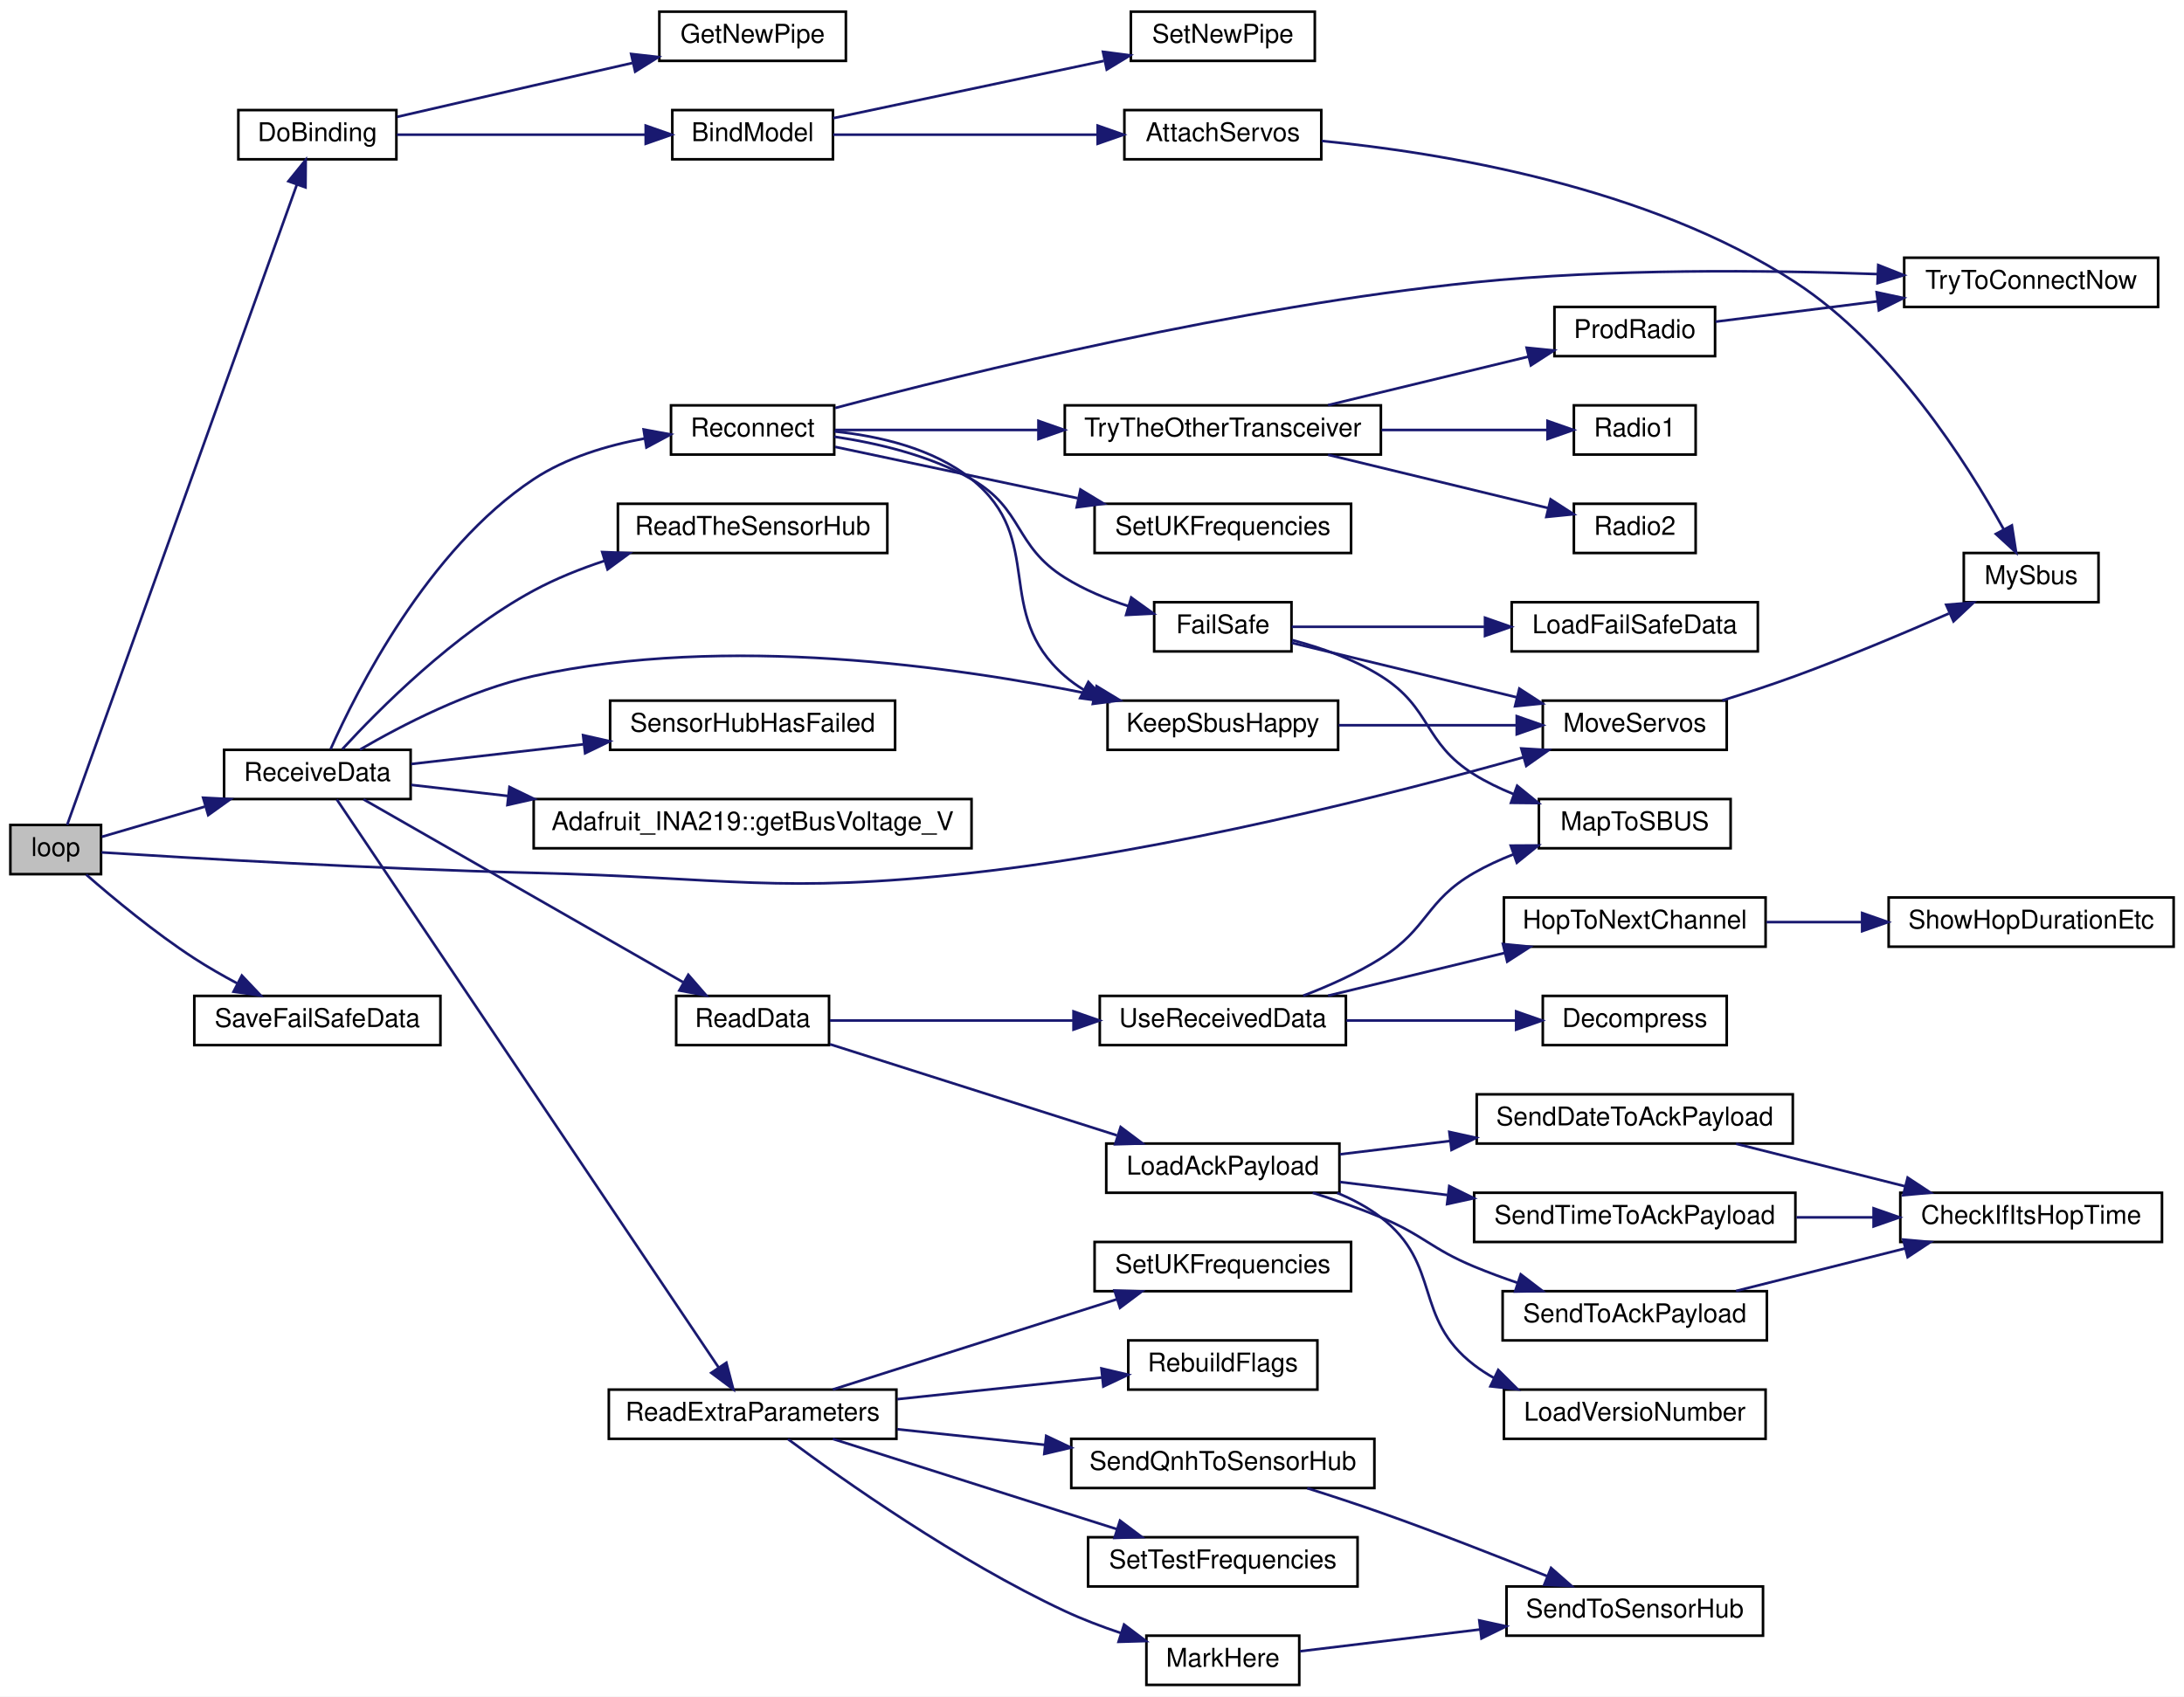
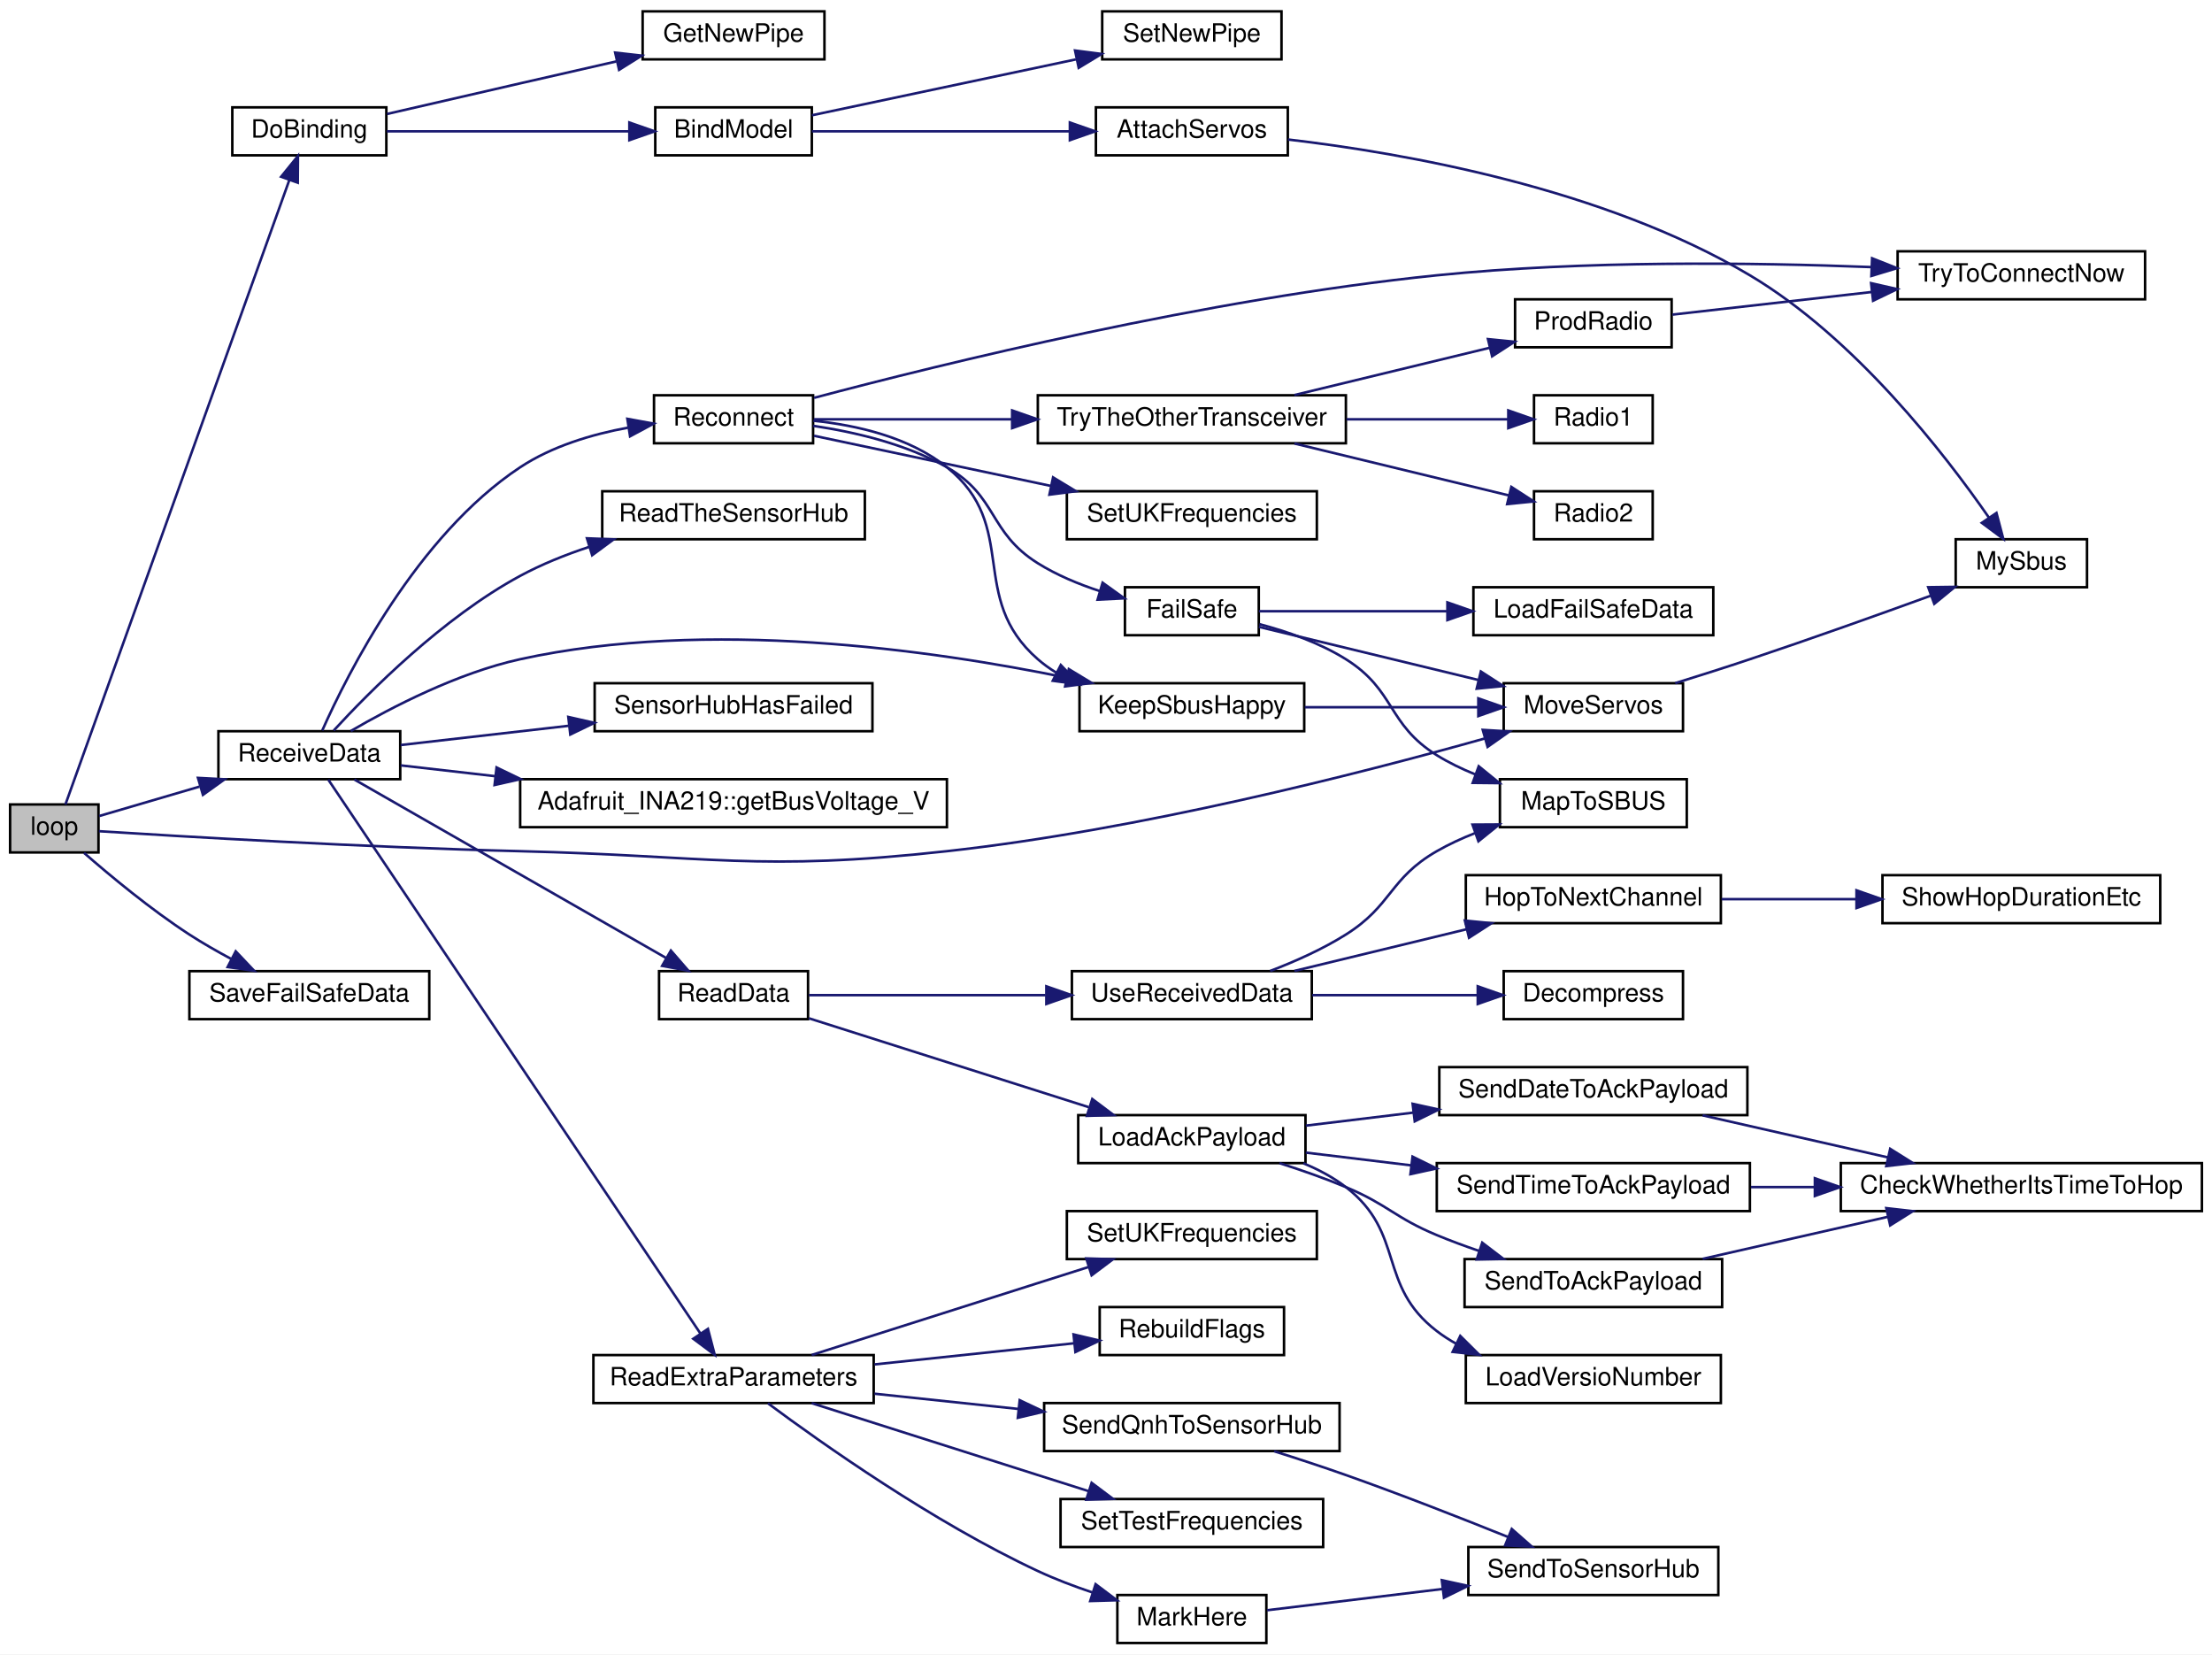
- <svg xmlns="http://www.w3.org/2000/svg" xmlns:xlink="http://www.w3.org/1999/xlink" width="843pt" height="655pt" viewBox="0.00 0.00 843.00 655.00">
+ <svg xmlns="http://www.w3.org/2000/svg" xmlns:xlink="http://www.w3.org/1999/xlink" width="876pt" height="655pt" viewBox="0.00 0.00 876.00 655.00">
  <g id="graph0" class="graph" transform="scale(1 1) rotate(0) translate(4 651)">
-     <polygon fill="white" stroke="transparent" points="-4,4 -4,-651 839,-651 839,4 -4,4" />
+     <polygon fill="white" stroke="transparent" points="-4,4 -4,-651 872,-651 872,4 -4,4" />
    <g id="node1" class="node">
      <g id="a_node1">
        <a xlink:title=" ">
          <polygon fill="#bfbfbf" stroke="black" points="0,-313.5 0,-332.5 35,-332.5 35,-313.5 0,-313.5" />
          <text text-anchor="middle" x="17.5" y="-320.5" font-family="Helvetica,sans-Serif" font-size="10.00">loop</text>
        </a>
      </g>
    </g>
    <g id="node2" class="node">
      <g id="a_node2">
        <a xlink:href="_receiver_code_2src_2main_8cpp.html#af4a2e182cd3b86ca9765a08100cfb14a" target="_top" xlink:title=" ">
          <polygon fill="white" stroke="black" points="88,-589.5 88,-608.5 149,-608.5 149,-589.5 88,-589.5" />
          <text text-anchor="middle" x="118.5" y="-596.5" font-family="Helvetica,sans-Serif" font-size="10.00">DoBinding</text>
        </a>
      </g>
    </g>
    <g id="edge1" class="edge">
      <path fill="none" stroke="midnightblue" d="M21.91,-332.5C36.16,-372.22 91.12,-525.45 110.6,-579.77" />
      <polygon fill="midnightblue" stroke="midnightblue" points="107.33,-581.02 114,-589.25 113.92,-578.66 107.33,-581.02" />
    </g>
    <g id="node8" class="node">
      <g id="a_node8">
        <a xlink:href="_receiver_code_2src_2main_8cpp.html#a6f2443a0666140cf4d8b7352bb3b793c" target="_top" xlink:title=" ">
          <polygon fill="white" stroke="black" points="591.5,-361.5 591.5,-380.5 662.5,-380.5 662.5,-361.5 591.5,-361.5" />
          <text text-anchor="middle" x="627" y="-368.5" font-family="Helvetica,sans-Serif" font-size="10.00">MoveServos</text>
        </a>
      </g>
    </g>
    <g id="edge7" class="edge">
      <path fill="none" stroke="midnightblue" d="M35.19,-321.91C67.41,-319.86 140.46,-315.51 202,-314 277.09,-312.16 296.34,-305.76 371,-314 447.14,-322.41 533.79,-344.52 583.95,-358.61" />
      <polygon fill="midnightblue" stroke="midnightblue" points="583.2,-362.03 593.78,-361.4 585.12,-355.3 583.2,-362.03" />
    </g>
    <g id="node9" class="node">
      <g id="a_node9">
        <a xlink:href="_receiver_code_2src_2main_8cpp.html#a06807a4f185694d37f774702ba74db0a" target="_top" xlink:title=" ">
          <polygon fill="white" stroke="black" points="82.5,-342.5 82.5,-361.5 154.5,-361.5 154.5,-342.5 82.5,-342.5" />
          <text text-anchor="middle" x="118.5" y="-349.5" font-family="Helvetica,sans-Serif" font-size="10.00">ReceiveData</text>
        </a>
      </g>
    </g>
    <g id="edge9" class="edge">
      <path fill="none" stroke="midnightblue" d="M35.29,-327.92C46.21,-331.12 60.98,-335.44 74.98,-339.55" />
      <polygon fill="midnightblue" stroke="midnightblue" points="74.4,-343.02 84.98,-342.47 76.37,-336.3 74.4,-343.02" />
    </g>
    <g id="node42" class="node">
      <g id="a_node42">
        <a xlink:href="_receiver_code_2src_2main_8cpp.html#a96891035aa9f064462b6a614c5878f51" target="_top" xlink:title=" ">
          <polygon fill="white" stroke="black" points="71,-247.5 71,-266.5 166,-266.5 166,-247.5 71,-247.5" />
          <text text-anchor="middle" x="118.5" y="-254.5" font-family="Helvetica,sans-Serif" font-size="10.00">SaveFailSafeData</text>
        </a>
      </g>
    </g>
    <g id="edge50" class="edge">
      <path fill="none" stroke="midnightblue" d="M29.28,-313.32C39.57,-304.34 55.73,-290.91 71,-281 76.18,-277.64 81.88,-274.38 87.46,-271.39" />
      <polygon fill="midnightblue" stroke="midnightblue" points="89.35,-274.36 96.64,-266.66 86.14,-268.13 89.35,-274.36" />
    </g>
    <g id="node3" class="node">
      <g id="a_node3">
        <a xlink:href="_receiver_code_2src_2main_8cpp.html#aa0c6905579a33aef28d737d43676cbbd" target="_top" xlink:title=" ">
          <polygon fill="white" stroke="black" points="255.5,-589.5 255.5,-608.5 317.5,-608.5 317.5,-589.5 255.5,-589.5" />
          <text text-anchor="middle" x="286.5" y="-596.5" font-family="Helvetica,sans-Serif" font-size="10.00">BindModel</text>
        </a>
      </g>
    </g>
    <g id="edge2" class="edge">
      <path fill="none" stroke="midnightblue" d="M149.18,-599C175.96,-599 215.58,-599 245.21,-599" />
      <polygon fill="midnightblue" stroke="midnightblue" points="245.24,-602.5 255.24,-599 245.24,-595.5 245.24,-602.5" />
    </g>
    <g id="node7" class="node">
      <g id="a_node7">
        <a xlink:href="radio_8h.html#ad8b2470258da4e397b34d67ffce9ebaf" target="_top" xlink:title=" ">
          <polygon fill="white" stroke="black" points="250.5,-627.5 250.5,-646.5 322.5,-646.5 322.5,-627.5 250.5,-627.5" />
          <text text-anchor="middle" x="286.5" y="-634.5" font-family="Helvetica,sans-Serif" font-size="10.00">GetNewPipe</text>
        </a>
      </g>
    </g>
    <g id="edge6" class="edge">
      <path fill="none" stroke="midnightblue" d="M149.28,-605.88C164.96,-609.5 184.52,-614 202,-618 214.34,-620.83 227.71,-623.87 240.06,-626.68" />
      <polygon fill="midnightblue" stroke="midnightblue" points="239.62,-630.17 250.15,-628.98 241.17,-623.35 239.62,-630.17" />
    </g>
    <g id="node4" class="node">
      <g id="a_node4">
        <a xlink:href="_receiver_code_2src_2main_8cpp.html#a0cbfd712ab3bd8f654bc19400fd704bd" target="_top" xlink:title=" ">
          <polygon fill="white" stroke="black" points="430,-589.5 430,-608.5 506,-608.5 506,-589.5 430,-589.5" />
          <text text-anchor="middle" x="468" y="-596.5" font-family="Helvetica,sans-Serif" font-size="10.00">AttachServos</text>
        </a>
      </g>
    </g>
    <g id="edge3" class="edge">
      <path fill="none" stroke="midnightblue" d="M317.54,-599C345.37,-599 387.21,-599 419.55,-599" />
      <polygon fill="midnightblue" stroke="midnightblue" points="419.69,-602.5 429.69,-599 419.69,-595.5 419.69,-602.5" />
    </g>
    <g id="node6" class="node">
      <g id="a_node6">
        <a xlink:href="radio_8h.html#a6f54969e66375decc44723b141b78766" target="_top" xlink:title=" ">
          <polygon fill="white" stroke="black" points="432.5,-627.5 432.5,-646.5 503.5,-646.5 503.5,-627.5 432.5,-627.5" />
          <text text-anchor="middle" x="468" y="-634.5" font-family="Helvetica,sans-Serif" font-size="10.00">SetNewPipe</text>
        </a>
      </g>
    </g>
    <g id="edge5" class="edge">
      <path fill="none" stroke="midnightblue" d="M317.54,-605.36C346.09,-611.4 389.39,-620.57 422.05,-627.48" />
      <polygon fill="midnightblue" stroke="midnightblue" points="421.74,-631 432.24,-629.64 423.19,-624.15 421.74,-631" />
    </g>
    <g id="node5" class="node">
      <g id="a_node5">
        <a xlink:href="_receiver_code_2src_2main_8cpp.html#a5424788640aaa8d535d6ea077949ef82" target="_top" xlink:title=" ">
-           <polygon fill="white" stroke="black" points="754,-418.5 754,-437.5 806,-437.5 806,-418.5 754,-418.5" />
-           <text text-anchor="middle" x="780" y="-425.5" font-family="Helvetica,sans-Serif" font-size="10.00">MySbus</text>
+           <polygon fill="white" stroke="black" points="770.5,-418.5 770.5,-437.5 822.5,-437.5 822.5,-418.5 770.5,-418.5" />
+           <text text-anchor="middle" x="796.5" y="-425.5" font-family="Helvetica,sans-Serif" font-size="10.00">MySbus</text>
        </a>
      </g>
    </g>
    <g id="edge4" class="edge">
-       <path fill="none" stroke="midnightblue" d="M506.16,-596.59C552.39,-592.06 632.16,-579.08 689,-542 726.48,-517.55 755.24,-472.23 769.36,-446.71" />
-       <polygon fill="midnightblue" stroke="midnightblue" points="772.56,-448.16 774.2,-437.69 766.39,-444.85 772.56,-448.16" />
+       <path fill="none" stroke="midnightblue" d="M506.07,-595.77C551.87,-590.41 630.84,-576.58 689,-542 730.67,-517.22 766.14,-471.35 783.71,-446" />
+       <polygon fill="midnightblue" stroke="midnightblue" points="786.64,-447.92 789.34,-437.67 780.84,-443.99 786.64,-447.92" />
    </g>
    <g id="edge8" class="edge">
-       <path fill="none" stroke="midnightblue" d="M660.8,-380.57C669.99,-383.43 679.94,-386.68 689,-390 708.97,-397.31 730.97,-406.57 748.22,-414.13" />
-       <polygon fill="midnightblue" stroke="midnightblue" points="747.21,-417.51 757.78,-418.35 750.04,-411.1 747.21,-417.51" />
+       <path fill="none" stroke="midnightblue" d="M659.42,-380.52C668.95,-383.48 679.43,-386.8 689,-390 713,-398.02 739.84,-407.59 760.56,-415.13" />
+       <polygon fill="midnightblue" stroke="midnightblue" points="759.62,-418.51 770.21,-418.65 762.01,-411.93 759.62,-418.51" />
    </g>
    <g id="node10" class="node">
      <g id="a_node10">
        <a xlink:href="class_adafruit___i_n_a219.html#ab27c5ff8681cbe04c80bc3efc840dca4" target="_top" xlink:title="Gets the shunt voltage in volts.">
          <polygon fill="white" stroke="black" points="202,-323.5 202,-342.5 371,-342.5 371,-323.5 202,-323.5" />
          <text text-anchor="middle" x="286.5" y="-330.5" font-family="Helvetica,sans-Serif" font-size="10.00">Adafruit_INA219::getBusVoltage_V</text>
        </a>
      </g>
    </g>
    <g id="edge10" class="edge">
      <path fill="none" stroke="midnightblue" d="M154.7,-347.97C165.85,-346.69 178.75,-345.22 192,-343.7" />
      <polygon fill="midnightblue" stroke="midnightblue" points="192.65,-347.15 202.19,-342.54 191.86,-340.2 192.65,-347.15" />
    </g>
    <g id="node11" class="node">
      <g id="a_node11">
        <a xlink:href="radio_8h.html#a6f74cdb7b32a3aa9e9342661bd44ad1a" target="_top" xlink:title=" ">
          <polygon fill="white" stroke="black" points="423.5,-361.5 423.5,-380.5 512.5,-380.5 512.5,-361.5 423.5,-361.5" />
          <text text-anchor="middle" x="468" y="-368.5" font-family="Helvetica,sans-Serif" font-size="10.00">KeepSbusHappy</text>
        </a>
      </g>
    </g>
    <g id="edge11" class="edge">
      <path fill="none" stroke="midnightblue" d="M134.91,-361.57C150.96,-370.93 177.2,-384.56 202,-390 276.28,-406.29 364.8,-393.71 418.41,-382.7" />
      <polygon fill="midnightblue" stroke="midnightblue" points="419.27,-386.09 428.33,-380.6 417.82,-379.25 419.27,-386.09" />
    </g>
    <g id="node12" class="node">
      <g id="a_node12">
        <a xlink:href="_receiver_code_2src_2main_8cpp.html#a07ca94db0e305e9c01ec51e417576308" target="_top" xlink:title=" ">
          <polygon fill="white" stroke="black" points="257,-247.5 257,-266.5 316,-266.5 316,-247.5 257,-247.5" />
          <text text-anchor="middle" x="286.5" y="-254.5" font-family="Helvetica,sans-Serif" font-size="10.00">ReadData</text>
        </a>
      </g>
    </g>
    <g id="edge13" class="edge">
      <path fill="none" stroke="midnightblue" d="M136.33,-342.37C165.41,-325.72 225.25,-291.48 259.65,-271.8" />
      <polygon fill="midnightblue" stroke="midnightblue" points="261.68,-274.66 268.62,-266.66 258.21,-268.59 261.68,-274.66" />
    </g>
    <g id="node24" class="node">
      <g id="a_node24">
        <a xlink:href="_receiver_code_2src_2main_8cpp.html#a6c490ef42e364f8bb1430c436e86c9c0" target="_top" xlink:title=" ">
          <polygon fill="white" stroke="black" points="231,-95.5 231,-114.5 342,-114.5 342,-95.5 231,-95.5" />
          <text text-anchor="middle" x="286.5" y="-102.5" font-family="Helvetica,sans-Serif" font-size="10.00">ReadExtraParameters</text>
        </a>
      </g>
    </g>
    <g id="edge27" class="edge">
      <path fill="none" stroke="midnightblue" d="M126.01,-342.32C150.95,-305.2 240.73,-171.62 273.45,-122.93" />
      <polygon fill="midnightblue" stroke="midnightblue" points="276.36,-124.87 279.04,-114.62 270.55,-120.96 276.36,-124.87" />
    </g>
    <g id="node31" class="node">
      <g id="a_node31">
        <a xlink:href="_receiver_code_2src_2main_8cpp.html#a5d2350b2507883d3644251013370bc5b" target="_top" xlink:title=" ">
          <polygon fill="white" stroke="black" points="234.5,-437.5 234.5,-456.5 338.5,-456.5 338.5,-437.5 234.5,-437.5" />
          <text text-anchor="middle" x="286.5" y="-444.5" font-family="Helvetica,sans-Serif" font-size="10.00">ReadTheSensorHub</text>
        </a>
      </g>
    </g>
    <g id="edge35" class="edge">
      <path fill="none" stroke="midnightblue" d="M128.15,-361.77C142.17,-377.03 171.41,-406.48 202,-423 210.47,-427.58 219.91,-431.36 229.3,-434.47" />
      <polygon fill="midnightblue" stroke="midnightblue" points="228.45,-437.87 239.04,-437.46 230.51,-431.18 228.45,-437.87" />
    </g>
    <g id="node32" class="node">
      <g id="a_node32">
        <a xlink:href="radio_8h.html#a692b8b0727e0db358f99c7bf4e8235c0" target="_top" xlink:title=" ">
          <polygon fill="white" stroke="black" points="255,-475.5 255,-494.5 318,-494.5 318,-475.5 255,-475.5" />
          <text text-anchor="middle" x="286.5" y="-482.5" font-family="Helvetica,sans-Serif" font-size="10.00">Reconnect</text>
        </a>
      </g>
    </g>
    <g id="edge36" class="edge">
      <path fill="none" stroke="midnightblue" d="M123.62,-361.78C133.54,-384.09 161.03,-438.92 202,-466 214.58,-474.31 230.29,-479.02 244.68,-481.68" />
      <polygon fill="midnightblue" stroke="midnightblue" points="244.44,-485.18 254.86,-483.27 245.52,-478.26 244.44,-485.18" />
    </g>
    <g id="node41" class="node">
      <g id="a_node41">
        <a xlink:href="_receiver_code_2src_2main_8cpp.html#ad8b70060a07f5323c3e1011dd6b1dd6f" target="_top" xlink:title=" ">
          <polygon fill="white" stroke="black" points="231.5,-361.5 231.5,-380.5 341.5,-380.5 341.5,-361.5 231.5,-361.5" />
          <text text-anchor="middle" x="286.5" y="-368.5" font-family="Helvetica,sans-Serif" font-size="10.00">SensorHubHasFailed</text>
        </a>
      </g>
    </g>
    <g id="edge49" class="edge">
      <path fill="none" stroke="midnightblue" d="M154.7,-356.03C174.02,-358.24 198.57,-361.05 221.17,-363.64" />
      <polygon fill="midnightblue" stroke="midnightblue" points="221.06,-367.15 231.39,-364.81 221.85,-360.19 221.06,-367.15" />
    </g>
    <g id="edge12" class="edge">
      <path fill="none" stroke="midnightblue" d="M512.73,-371C534.1,-371 559.77,-371 581.26,-371" />
      <polygon fill="midnightblue" stroke="midnightblue" points="581.45,-374.5 591.45,-371 581.45,-367.5 581.45,-374.5" />
    </g>
    <g id="node13" class="node">
      <g id="a_node13">
        <a xlink:href="radio_8h.html#a664f409561bfcf119e0379dd991217e5" target="_top" xlink:title=" ">
          <polygon fill="white" stroke="black" points="423,-190.5 423,-209.5 513,-209.5 513,-190.5 423,-190.5" />
          <text text-anchor="middle" x="468" y="-197.5" font-family="Helvetica,sans-Serif" font-size="10.00">LoadAckPayload</text>
        </a>
      </g>
    </g>
    <g id="edge14" class="edge">
      <path fill="none" stroke="midnightblue" d="M316.34,-247.84C346.34,-238.32 393.52,-223.33 427.09,-212.67" />
      <polygon fill="midnightblue" stroke="midnightblue" points="428.56,-215.88 437.03,-209.52 426.44,-209.21 428.56,-215.88" />
    </g>
    <g id="node19" class="node">
      <g id="a_node19">
        <a xlink:href="_receiver_code_2src_2main_8cpp.html#abb1997c589abc6432f612eaedf985e38" target="_top" xlink:title=" ">
          <polygon fill="white" stroke="black" points="420.5,-247.5 420.5,-266.5 515.5,-266.5 515.5,-247.5 420.5,-247.5" />
          <text text-anchor="middle" x="468" y="-254.5" font-family="Helvetica,sans-Serif" font-size="10.00">UseReceivedData</text>
        </a>
      </g>
    </g>
    <g id="edge22" class="edge">
      <path fill="none" stroke="midnightblue" d="M316.34,-257C341.54,-257 378.86,-257 410.06,-257" />
      <polygon fill="midnightblue" stroke="midnightblue" points="410.37,-260.5 420.37,-257 410.37,-253.5 410.37,-260.5" />
    </g>
    <g id="node14" class="node">
      <g id="a_node14">
        <a xlink:href="radio_8h.html#af067d2e9e8981a59af86ec75a0db36b4" target="_top" xlink:title=" ">
          <polygon fill="white" stroke="black" points="576.5,-95.5 576.5,-114.5 677.5,-114.5 677.5,-95.5 576.5,-95.5" />
          <text text-anchor="middle" x="627" y="-102.5" font-family="Helvetica,sans-Serif" font-size="10.00">LoadVersioNumber</text>
        </a>
      </g>
    </g>
    <g id="edge15" class="edge">
      <path fill="none" stroke="midnightblue" d="M512.15,-190.43C518.16,-187.96 523.98,-184.87 529,-181 552.72,-162.7 541.23,-142.25 565,-124 567.43,-122.14 570.04,-120.45 572.78,-118.93" />
      <polygon fill="midnightblue" stroke="midnightblue" points="574.3,-122.08 581.82,-114.61 571.28,-115.77 574.3,-122.08" />
    </g>
    <g id="node15" class="node">
      <g id="a_node15">
        <a xlink:href="radio_8h.html#affa2dcc4341b8daecac77e6e0a354b2d" target="_top" xlink:title=" ">
          <polygon fill="white" stroke="black" points="566,-209.5 566,-228.5 688,-228.5 688,-209.5 566,-209.5" />
          <text text-anchor="middle" x="627" y="-216.5" font-family="Helvetica,sans-Serif" font-size="10.00">SendDateToAckPayload</text>
        </a>
      </g>
    </g>
    <g id="edge16" class="edge">
      <path fill="none" stroke="midnightblue" d="M513.15,-205.34C526.42,-206.95 541.31,-208.75 555.82,-210.51" />
      <polygon fill="midnightblue" stroke="midnightblue" points="555.43,-213.99 565.78,-211.71 556.27,-207.04 555.43,-213.99" />
    </g>
    <g id="node17" class="node">
      <g id="a_node17">
        <a xlink:href="radio_8h.html#a8162c1748e39496c4adf88c55d1c49b8" target="_top" xlink:title=" ">
          <polygon fill="white" stroke="black" points="565,-171.5 565,-190.5 689,-190.5 689,-171.5 565,-171.5" />
          <text text-anchor="middle" x="627" y="-178.5" font-family="Helvetica,sans-Serif" font-size="10.00">SendTimeToAckPayload</text>
        </a>
      </g>
    </g>
    <g id="edge18" class="edge">
      <path fill="none" stroke="midnightblue" d="M513.15,-194.66C526.07,-193.09 540.53,-191.34 554.68,-189.63" />
      <polygon fill="midnightblue" stroke="midnightblue" points="555.4,-193.07 564.9,-188.39 554.56,-186.12 555.4,-193.07" />
    </g>
    <g id="node18" class="node">
      <g id="a_node18">
        <a xlink:href="radio_8h.html#a632401c7e72610ff0a0678358b6877ad" target="_top" xlink:title=" ">
          <polygon fill="white" stroke="black" points="576,-133.5 576,-152.5 678,-152.5 678,-133.5 576,-133.5" />
          <text text-anchor="middle" x="627" y="-140.5" font-family="Helvetica,sans-Serif" font-size="10.00">SendToAckPayload</text>
        </a>
      </g>
    </g>
    <g id="edge20" class="edge">
      <path fill="none" stroke="midnightblue" d="M502.71,-190.49C511.38,-187.73 520.63,-184.5 529,-181 545.69,-174.02 548.29,-168.94 565,-162 570.38,-159.76 576.12,-157.65 581.85,-155.69" />
      <polygon fill="midnightblue" stroke="midnightblue" points="582.99,-159 591.41,-152.56 580.81,-152.35 582.99,-159" />
    </g>
    <g id="node16" class="node">
      <g id="a_node16">
-         <a xlink:href="radio_8h.html#a105743cec5ef6e3db78f5a0aa5a7f2a2" target="_top" xlink:title=" ">
-           <polygon fill="white" stroke="black" points="729.5,-171.5 729.5,-190.5 830.5,-190.5 830.5,-171.5 729.5,-171.5" />
-           <text text-anchor="middle" x="780" y="-178.5" font-family="Helvetica,sans-Serif" font-size="10.00">CheckIfItsHopTime</text>
+         <a xlink:href="radio_8h.html#ad21c5c00ff554736e4e21cee13773cd5" target="_top" xlink:title=" ">
+           <polygon fill="white" stroke="black" points="725,-171.5 725,-190.5 868,-190.5 868,-171.5 725,-171.5" />
+           <text text-anchor="middle" x="796.5" y="-178.5" font-family="Helvetica,sans-Serif" font-size="10.00">CheckWhetherItsTimeToHop</text>
        </a>
      </g>
    </g>
    <g id="edge17" class="edge">
-       <path fill="none" stroke="midnightblue" d="M666.1,-209.41C685.94,-204.42 710.38,-198.27 731.45,-192.97" />
-       <polygon fill="midnightblue" stroke="midnightblue" points="732.33,-196.35 741.17,-190.52 730.62,-189.57 732.33,-196.35" />
+       <path fill="none" stroke="midnightblue" d="M670.27,-209.41C692.57,-204.35 720.12,-198.1 743.7,-192.75" />
+       <polygon fill="midnightblue" stroke="midnightblue" points="744.56,-196.15 753.54,-190.52 743.01,-189.32 744.56,-196.15" />
    </g>
    <g id="edge19" class="edge">
-       <path fill="none" stroke="midnightblue" d="M689.42,-181C699.23,-181 709.38,-181 719.16,-181" />
-       <polygon fill="midnightblue" stroke="midnightblue" points="719.19,-184.5 729.19,-181 719.19,-177.5 719.19,-184.5" />
+       <path fill="none" stroke="midnightblue" d="M689.42,-181C697.58,-181 706.05,-181 714.49,-181" />
+       <polygon fill="midnightblue" stroke="midnightblue" points="714.73,-184.5 724.73,-181 714.73,-177.5 714.73,-184.5" />
    </g>
    <g id="edge21" class="edge">
-       <path fill="none" stroke="midnightblue" d="M666.1,-152.59C685.94,-157.58 710.38,-163.73 731.45,-169.03" />
-       <polygon fill="midnightblue" stroke="midnightblue" points="730.62,-172.43 741.17,-171.48 732.33,-165.65 730.62,-172.43" />
+       <path fill="none" stroke="midnightblue" d="M670.27,-152.59C692.57,-157.65 720.12,-163.9 743.7,-169.25" />
+       <polygon fill="midnightblue" stroke="midnightblue" points="743.01,-172.68 753.54,-171.48 744.56,-165.85 743.01,-172.68" />
    </g>
    <g id="node20" class="node">
      <g id="a_node20">
        <a xlink:href="radio_8h.html#a8e1f4879c351e462d6bca620ae4279e2" target="_top" xlink:title=" ">
          <polygon fill="white" stroke="black" points="591.5,-247.5 591.5,-266.5 662.5,-266.5 662.5,-247.5 591.5,-247.5" />
          <text text-anchor="middle" x="627" y="-254.5" font-family="Helvetica,sans-Serif" font-size="10.00">Decompress</text>
        </a>
      </g>
    </g>
    <g id="edge23" class="edge">
      <path fill="none" stroke="midnightblue" d="M515.68,-257C536.4,-257 560.69,-257 581.19,-257" />
      <polygon fill="midnightblue" stroke="midnightblue" points="581.22,-260.5 591.22,-257 581.22,-253.5 581.22,-260.5" />
    </g>
    <g id="node21" class="node">
      <g id="a_node21">
        <a xlink:href="radio_8h.html#a62ec0168b1eea5f5c14f663d9217574d" target="_top" xlink:title=" ">
          <polygon fill="white" stroke="black" points="576.5,-285.5 576.5,-304.5 677.5,-304.5 677.5,-285.5 576.5,-285.5" />
          <text text-anchor="middle" x="627" y="-292.5" font-family="Helvetica,sans-Serif" font-size="10.00">HopToNextChannel</text>
        </a>
      </g>
    </g>
    <g id="edge24" class="edge">
      <path fill="none" stroke="midnightblue" d="M508.62,-266.59C529.34,-271.6 554.89,-277.79 576.86,-283.11" />
      <polygon fill="midnightblue" stroke="midnightblue" points="576.12,-286.53 586.67,-285.48 577.77,-279.73 576.12,-286.53" />
    </g>
    <g id="node23" class="node">
      <g id="a_node23">
        <a xlink:href="_receiver_code_2src_2main_8cpp.html#a6a495c5560f12cc3fd3df9454927d681" target="_top" xlink:title=" ">
          <polygon fill="white" stroke="black" points="590,-323.5 590,-342.5 664,-342.5 664,-323.5 590,-323.5" />
          <text text-anchor="middle" x="627" y="-330.5" font-family="Helvetica,sans-Serif" font-size="10.00">MapToSBUS</text>
        </a>
      </g>
    </g>
    <g id="edge26" class="edge">
      <path fill="none" stroke="midnightblue" d="M499.02,-266.57C508.94,-270.36 519.79,-275.21 529,-281 547.38,-292.55 546.18,-303.18 565,-314 569.75,-316.73 574.93,-319.11 580.21,-321.18" />
      <polygon fill="midnightblue" stroke="midnightblue" points="579.14,-324.52 589.74,-324.58 581.49,-317.92 579.14,-324.52" />
    </g>
    <g id="node22" class="node">
      <g id="a_node22">
        <a xlink:href="radio_8h.html#a2863e7455e30e6fddc0fcf56f62d6564" target="_top" xlink:title=" ">
-           <polygon fill="white" stroke="black" points="725,-285.5 725,-304.5 835,-304.5 835,-285.5 725,-285.5" />
-           <text text-anchor="middle" x="780" y="-292.5" font-family="Helvetica,sans-Serif" font-size="10.00">ShowHopDurationEtc</text>
+           <polygon fill="white" stroke="black" points="741.5,-285.5 741.5,-304.5 851.5,-304.5 851.5,-285.5 741.5,-285.5" />
+           <text text-anchor="middle" x="796.5" y="-292.5" font-family="Helvetica,sans-Serif" font-size="10.00">ShowHopDurationEtc</text>
        </a>
      </g>
    </g>
    <g id="edge25" class="edge">
-       <path fill="none" stroke="midnightblue" d="M677.86,-295C689.61,-295 702.29,-295 714.57,-295" />
-       <polygon fill="midnightblue" stroke="midnightblue" points="714.77,-298.5 724.77,-295 714.77,-291.5 714.77,-298.5" />
+       <path fill="none" stroke="midnightblue" d="M677.8,-295C694.49,-295 713.34,-295 730.99,-295" />
+       <polygon fill="midnightblue" stroke="midnightblue" points="731.21,-298.5 741.21,-295 731.21,-291.5 731.21,-298.5" />
    </g>
    <g id="node25" class="node">
      <g id="a_node25">
        <a xlink:href="_receiver_code_2src_2main_8cpp.html#a5ae8a2aa29e834880ccf370c7547961b" target="_top" xlink:title=" ">
          <polygon fill="white" stroke="black" points="438.5,-0.5 438.5,-19.5 497.5,-19.5 497.5,-0.5 438.5,-0.5" />
          <text text-anchor="middle" x="468" y="-7.5" font-family="Helvetica,sans-Serif" font-size="10.00">MarkHere</text>
        </a>
      </g>
    </g>
    <g id="edge28" class="edge">
      <path fill="none" stroke="midnightblue" d="M300.12,-95.4C321.25,-79.69 365.56,-48.34 407,-29 413.81,-25.82 421.29,-22.98 428.58,-20.53" />
      <polygon fill="midnightblue" stroke="midnightblue" points="429.88,-23.79 438.34,-17.42 427.75,-17.12 429.88,-23.79" />
    </g>
    <g id="node27" class="node">
      <g id="a_node27">
        <a xlink:href="_receiver_code_2src_2main_8cpp.html#ad86a39e4cba19592c760833870f6f69c" target="_top" xlink:title=" ">
          <polygon fill="white" stroke="black" points="431.5,-114.5 431.5,-133.5 504.5,-133.5 504.5,-114.5 431.5,-114.5" />
          <text text-anchor="middle" x="468" y="-121.5" font-family="Helvetica,sans-Serif" font-size="10.00">RebuildFlags</text>
        </a>
      </g>
    </g>
    <g id="edge30" class="edge">
      <path fill="none" stroke="midnightblue" d="M342.33,-110.8C367.57,-113.48 397.17,-116.61 421.19,-119.15" />
      <polygon fill="midnightblue" stroke="midnightblue" points="421.15,-122.67 431.46,-120.24 421.88,-115.7 421.15,-122.67" />
    </g>
    <g id="node28" class="node">
      <g id="a_node28">
        <a xlink:href="_receiver_code_2src_2main_8cpp.html#af2b1ba43295661243b7bb78004d470d8" target="_top" xlink:title=" ">
          <polygon fill="white" stroke="black" points="409.5,-76.5 409.5,-95.5 526.5,-95.5 526.5,-76.5 409.5,-76.5" />
          <text text-anchor="middle" x="468" y="-83.5" font-family="Helvetica,sans-Serif" font-size="10.00">SendQnhToSensorHub</text>
        </a>
      </g>
    </g>
    <g id="edge31" class="edge">
      <path fill="none" stroke="midnightblue" d="M342.33,-99.2C360.33,-97.29 380.56,-95.15 399.39,-93.16" />
      <polygon fill="midnightblue" stroke="midnightblue" points="399.82,-96.63 409.39,-92.1 399.08,-89.67 399.82,-96.63" />
    </g>
    <g id="node29" class="node">
      <g id="a_node29">
        <a xlink:href="_receiver_code_2src_2main_8cpp.html#a31a35307bbac88ceda244272f25d399a" target="_top" xlink:title=" ">
          <polygon fill="white" stroke="black" points="416,-38.5 416,-57.5 520,-57.5 520,-38.5 416,-38.5" />
          <text text-anchor="middle" x="468" y="-45.5" font-family="Helvetica,sans-Serif" font-size="10.00">SetTestFrequencies</text>
        </a>
      </g>
    </g>
    <g id="edge33" class="edge">
      <path fill="none" stroke="midnightblue" d="M317.45,-95.46C341.62,-87.77 376.5,-76.68 407,-67 413.51,-64.93 420.41,-62.75 427.13,-60.62" />
      <polygon fill="midnightblue" stroke="midnightblue" points="428.31,-63.92 436.78,-57.56 426.19,-57.24 428.31,-63.92" />
    </g>
    <g id="node30" class="node">
      <g id="a_node30">
        <a xlink:href="_receiver_code_2src_2main_8cpp.html#a2eabdb233653fa02f0b899e26b5e8ce7" target="_top" xlink:title=" ">
          <polygon fill="white" stroke="black" points="418.5,-152.5 418.5,-171.5 517.5,-171.5 517.5,-152.5 418.5,-152.5" />
          <text text-anchor="middle" x="468" y="-159.5" font-family="Helvetica,sans-Serif" font-size="10.00">SetUKFrequencies</text>
        </a>
      </g>
    </g>
    <g id="edge34" class="edge">
      <path fill="none" stroke="midnightblue" d="M317.45,-114.54C341.62,-122.23 376.5,-133.32 407,-143 413.51,-145.07 420.41,-147.25 427.13,-149.38" />
      <polygon fill="midnightblue" stroke="midnightblue" points="426.19,-152.76 436.78,-152.44 428.31,-146.08 426.19,-152.76" />
    </g>
    <g id="node26" class="node">
      <g id="a_node26">
        <a xlink:href="_receiver_code_2src_2main_8cpp.html#a3f80da71956ba53fcff126bfe2296e65" target="_top" xlink:title=" ">
          <polygon fill="white" stroke="black" points="577.5,-19.5 577.5,-38.5 676.5,-38.5 676.5,-19.5 577.5,-19.5" />
          <text text-anchor="middle" x="627" y="-26.5" font-family="Helvetica,sans-Serif" font-size="10.00">SendToSensorHub</text>
        </a>
      </g>
    </g>
    <g id="edge29" class="edge">
      <path fill="none" stroke="midnightblue" d="M497.8,-13.48C517.24,-15.84 543.59,-19.03 567.35,-21.9" />
      <polygon fill="midnightblue" stroke="midnightblue" points="566.99,-25.38 577.34,-23.11 567.84,-18.44 566.99,-25.38" />
    </g>
    <g id="edge32" class="edge">
      <path fill="none" stroke="midnightblue" d="M500.58,-76.43C509.79,-73.53 519.83,-70.24 529,-67 550.54,-59.38 574.43,-50.03 593.12,-42.51" />
      <polygon fill="midnightblue" stroke="midnightblue" points="594.69,-45.65 602.64,-38.66 592.06,-39.16 594.69,-45.65" />
    </g>
    <g id="edge41" class="edge">
      <path fill="none" stroke="midnightblue" d="M318.12,-484.43C335.28,-482.66 356.16,-477.91 371,-466 400.15,-442.61 378.84,-414.58 407,-390 409.24,-388.05 411.68,-386.29 414.25,-384.72" />
      <polygon fill="midnightblue" stroke="midnightblue" points="416.1,-387.71 423.41,-380.04 412.92,-381.47 416.1,-387.71" />
    </g>
    <g id="node33" class="node">
      <g id="a_node33">
        <a xlink:href="_receiver_code_2src_2main_8cpp.html#a42318598726782ebb2e1857f167c8cda" target="_top" xlink:title=" ">
          <polygon fill="white" stroke="black" points="441.5,-399.5 441.5,-418.5 494.5,-418.5 494.5,-399.5 441.5,-399.5" />
          <text text-anchor="middle" x="468" y="-406.5" font-family="Helvetica,sans-Serif" font-size="10.00">FailSafe</text>
        </a>
      </g>
    </g>
    <g id="edge37" class="edge">
      <path fill="none" stroke="midnightblue" d="M318.03,-482.4C334.57,-479.95 354.85,-475.2 371,-466 391.21,-454.48 387.28,-440.35 407,-428 414.45,-423.33 423.15,-419.72 431.58,-416.96" />
      <polygon fill="midnightblue" stroke="midnightblue" points="432.65,-420.3 441.25,-414.11 430.67,-413.58 432.65,-420.3" />
    </g>
    <g id="node35" class="node">
      <g id="a_node35">
        <a xlink:href="_transmitter_code_2src_2main_8cpp.html#a2eabdb233653fa02f0b899e26b5e8ce7" target="_top" xlink:title=" ">
          <polygon fill="white" stroke="black" points="418.5,-437.5 418.5,-456.5 517.5,-456.5 517.5,-437.5 418.5,-437.5" />
          <text text-anchor="middle" x="468" y="-444.5" font-family="Helvetica,sans-Serif" font-size="10.00">SetUKFrequencies</text>
        </a>
      </g>
    </g>
    <g id="edge42" class="edge">
      <path fill="none" stroke="midnightblue" d="M318.36,-478.47C344.02,-473.03 381.19,-465.16 411.94,-458.66" />
      <polygon fill="midnightblue" stroke="midnightblue" points="413.04,-462 422.1,-456.51 411.59,-455.15 413.04,-462" />
    </g>
    <g id="node36" class="node">
      <g id="a_node36">
        <a xlink:href="radio_8h.html#adfacfc7d075937cec51b7bcd08d323ca" target="_top" xlink:title=" ">
          <polygon fill="white" stroke="black" points="407,-475.5 407,-494.5 529,-494.5 529,-475.5 407,-475.5" />
          <text text-anchor="middle" x="468" y="-482.5" font-family="Helvetica,sans-Serif" font-size="10.00">TryTheOtherTransceiver</text>
        </a>
      </g>
    </g>
    <g id="edge43" class="edge">
      <path fill="none" stroke="midnightblue" d="M318.36,-485C339.87,-485 369.46,-485 396.57,-485" />
      <polygon fill="midnightblue" stroke="midnightblue" points="396.83,-488.5 406.83,-485 396.83,-481.5 396.83,-488.5" />
    </g>
    <g id="node38" class="node">
      <g id="a_node38">
        <a xlink:href="radio_8h.html#a1208ef26dd460e6f5f56582f4fbfcf94" target="_top" xlink:title=" ">
-           <polygon fill="white" stroke="black" points="731,-532.5 731,-551.5 829,-551.5 829,-532.5 731,-532.5" />
-           <text text-anchor="middle" x="780" y="-539.5" font-family="Helvetica,sans-Serif" font-size="10.00">TryToConnectNow</text>
+           <polygon fill="white" stroke="black" points="747.5,-532.5 747.5,-551.5 845.5,-551.5 845.5,-532.5 747.5,-532.5" />
+           <text text-anchor="middle" x="796.5" y="-539.5" font-family="Helvetica,sans-Serif" font-size="10.00">TryToConnectNow</text>
        </a>
      </g>
    </g>
    <g id="edge48" class="edge">
-       <path fill="none" stroke="midnightblue" d="M318.39,-493.49C369.3,-506.99 474.23,-532.77 565,-542 617.53,-547.34 677.68,-546.75 720.81,-545.17" />
-       <polygon fill="midnightblue" stroke="midnightblue" points="720.98,-548.67 730.84,-544.77 720.71,-541.67 720.98,-548.67" />
+       <path fill="none" stroke="midnightblue" d="M318.39,-493.49C369.3,-506.99 474.23,-532.77 565,-542 623.3,-547.93 690.31,-547.07 737,-545.26" />
+       <polygon fill="midnightblue" stroke="midnightblue" points="737.39,-548.74 747.24,-544.83 737.1,-541.75 737.39,-548.74" />
    </g>
    <g id="edge40" class="edge">
      <path fill="none" stroke="midnightblue" d="M494.57,-402.81C518.02,-397.13 553.26,-388.61 581.35,-381.81" />
      <polygon fill="midnightblue" stroke="midnightblue" points="582.45,-385.14 591.34,-379.39 580.8,-378.34 582.45,-385.14" />
    </g>
    <g id="edge39" class="edge">
      <path fill="none" stroke="midnightblue" d="M494.75,-403.89C505.85,-400.94 518.63,-396.5 529,-390 548.72,-377.65 545.25,-364.3 565,-352 569.71,-349.07 574.9,-346.56 580.22,-344.41" />
      <polygon fill="midnightblue" stroke="midnightblue" points="581.61,-347.63 589.83,-340.94 579.23,-341.05 581.61,-347.63" />
    </g>
    <g id="node34" class="node">
      <g id="a_node34">
        <a xlink:href="_receiver_code_2src_2main_8cpp.html#a7b232e8049c83655363495df07fc96d9" target="_top" xlink:title=" ">
          <polygon fill="white" stroke="black" points="579.5,-399.5 579.5,-418.5 674.5,-418.5 674.5,-399.5 579.5,-399.5" />
          <text text-anchor="middle" x="627" y="-406.5" font-family="Helvetica,sans-Serif" font-size="10.00">LoadFailSafeData</text>
        </a>
      </g>
    </g>
    <g id="edge38" class="edge">
      <path fill="none" stroke="midnightblue" d="M494.57,-409C514.66,-409 543.4,-409 568.88,-409" />
      <polygon fill="midnightblue" stroke="midnightblue" points="569.2,-412.5 579.2,-409 569.2,-405.5 569.2,-412.5" />
    </g>
    <g id="node37" class="node">
      <g id="a_node37">
        <a xlink:href="radio_8h.html#a62f1498f67d7e438905ae486bc27044f" target="_top" xlink:title=" ">
          <polygon fill="white" stroke="black" points="596,-513.5 596,-532.5 658,-532.5 658,-513.5 596,-513.5" />
          <text text-anchor="middle" x="627" y="-520.5" font-family="Helvetica,sans-Serif" font-size="10.00">ProdRadio</text>
        </a>
      </g>
    </g>
    <g id="edge44" class="edge">
      <path fill="none" stroke="midnightblue" d="M508.62,-494.59C532.3,-500.32 562.31,-507.58 586.05,-513.33" />
      <polygon fill="midnightblue" stroke="midnightblue" points="585.27,-516.74 595.81,-515.69 586.91,-509.94 585.27,-516.74" />
    </g>
    <g id="node39" class="node">
      <g id="a_node39">
        <a xlink:href="radio_8h.html#a6e2d4126d864c50e7c23c988c2bfdd1a" target="_top" xlink:title=" ">
          <polygon fill="white" stroke="black" points="603.5,-475.5 603.5,-494.5 650.5,-494.5 650.5,-475.5 603.5,-475.5" />
          <text text-anchor="middle" x="627" y="-482.5" font-family="Helvetica,sans-Serif" font-size="10.00">Radio1</text>
        </a>
      </g>
    </g>
    <g id="edge46" class="edge">
      <path fill="none" stroke="midnightblue" d="M529.25,-485C550.94,-485 574.59,-485 593.08,-485" />
      <polygon fill="midnightblue" stroke="midnightblue" points="593.32,-488.5 603.32,-485 593.32,-481.5 593.32,-488.5" />
    </g>
    <g id="node40" class="node">
      <g id="a_node40">
        <a xlink:href="radio_8h.html#a8b76f3c338025926421c7b308405bbfd" target="_top" xlink:title=" ">
          <polygon fill="white" stroke="black" points="603.5,-437.5 603.5,-456.5 650.5,-456.5 650.5,-437.5 603.5,-437.5" />
          <text text-anchor="middle" x="627" y="-444.5" font-family="Helvetica,sans-Serif" font-size="10.00">Radio2</text>
        </a>
      </g>
    </g>
    <g id="edge47" class="edge">
      <path fill="none" stroke="midnightblue" d="M508.62,-475.41C534.85,-469.06 568.83,-460.84 593.47,-454.87" />
      <polygon fill="midnightblue" stroke="midnightblue" points="594.52,-458.22 603.41,-452.47 592.87,-451.42 594.52,-458.22" />
    </g>
    <g id="edge45" class="edge">
-       <path fill="none" stroke="midnightblue" d="M658.19,-526.8C676.1,-529.05 699.4,-531.98 720.76,-534.67" />
-       <polygon fill="midnightblue" stroke="midnightblue" points="720.37,-538.15 730.73,-535.93 721.24,-531.2 720.37,-538.15" />
+       <path fill="none" stroke="midnightblue" d="M658.33,-526.44C680.32,-528.93 710.73,-532.38 737.34,-535.4" />
+       <polygon fill="midnightblue" stroke="midnightblue" points="736.99,-538.89 747.32,-536.53 737.78,-531.93 736.99,-538.89" />
    </g>
  </g>
</svg>
